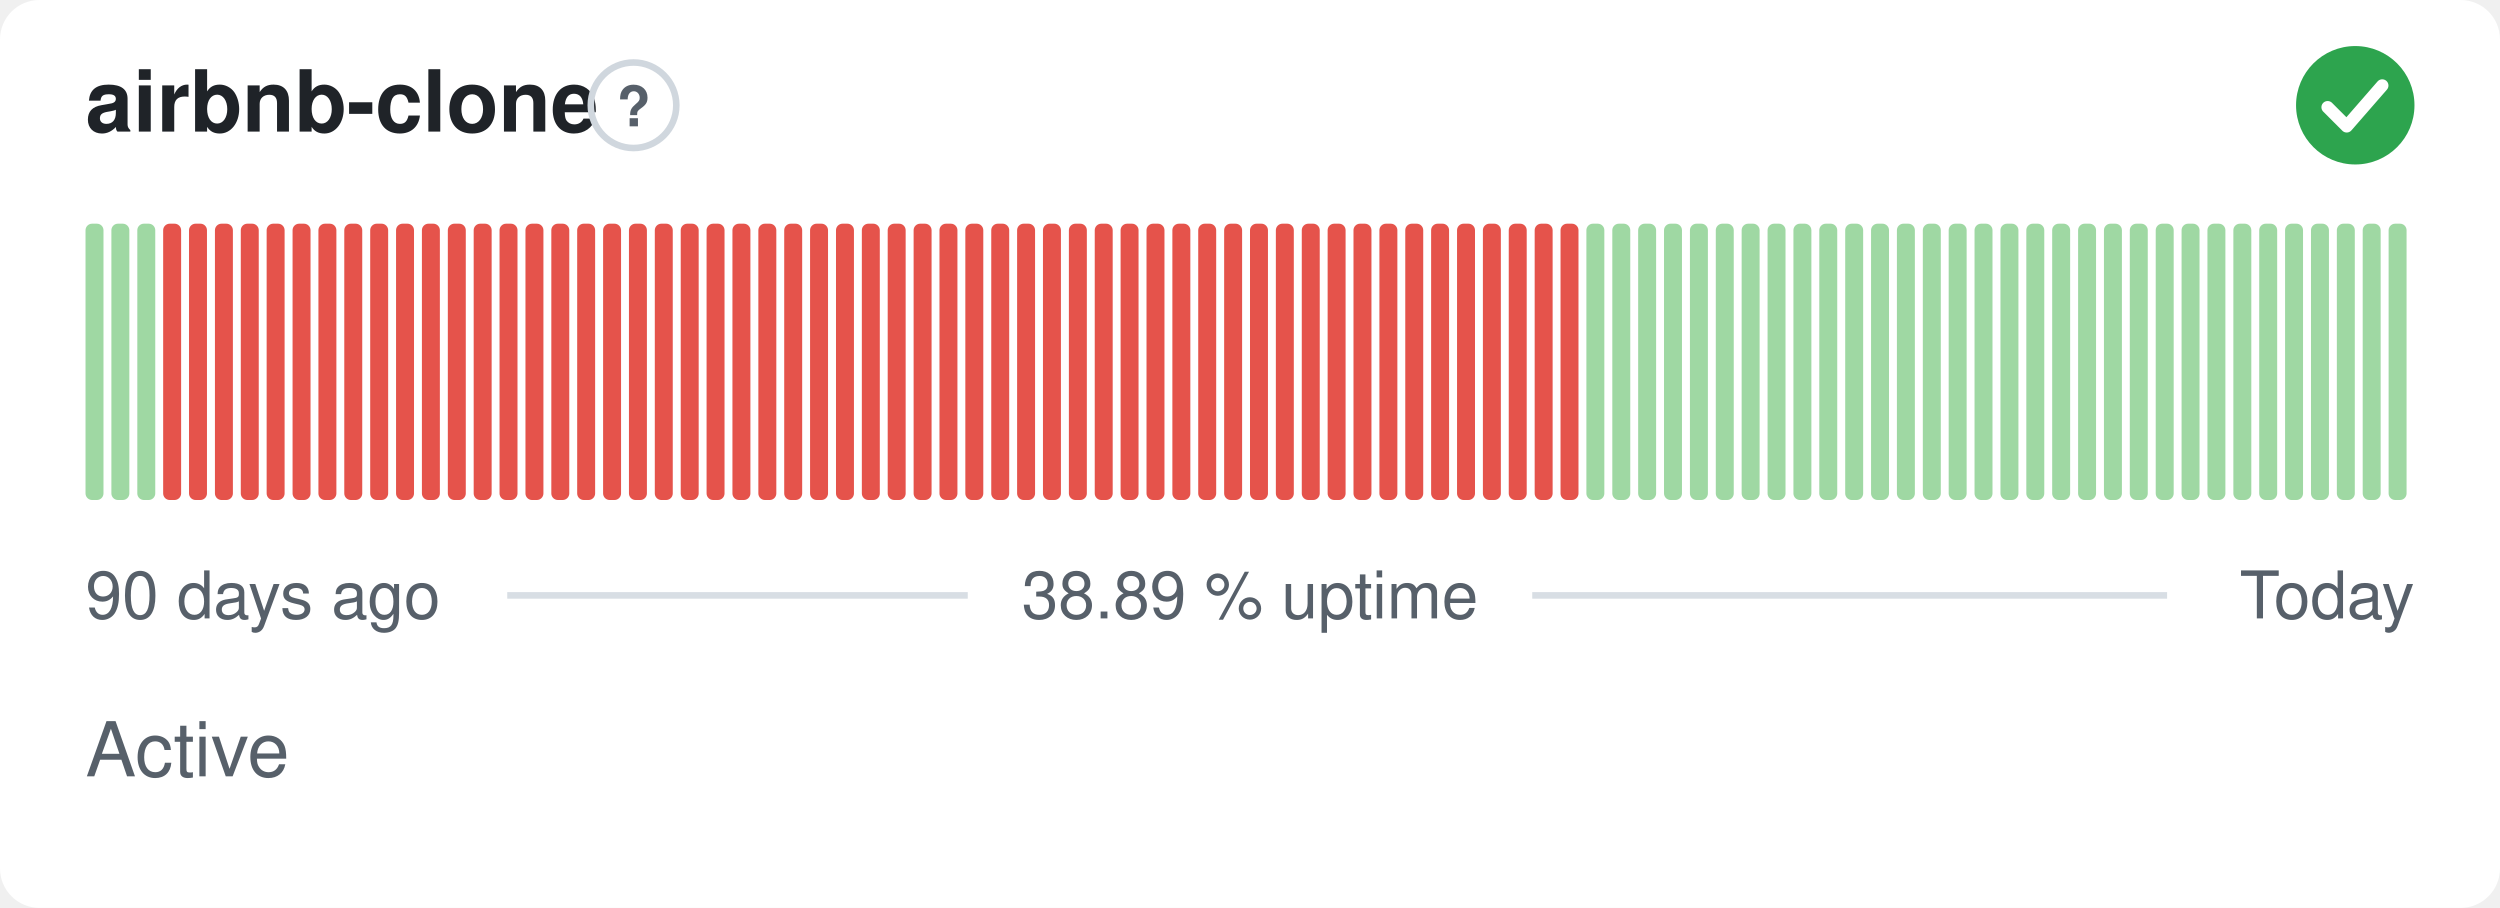
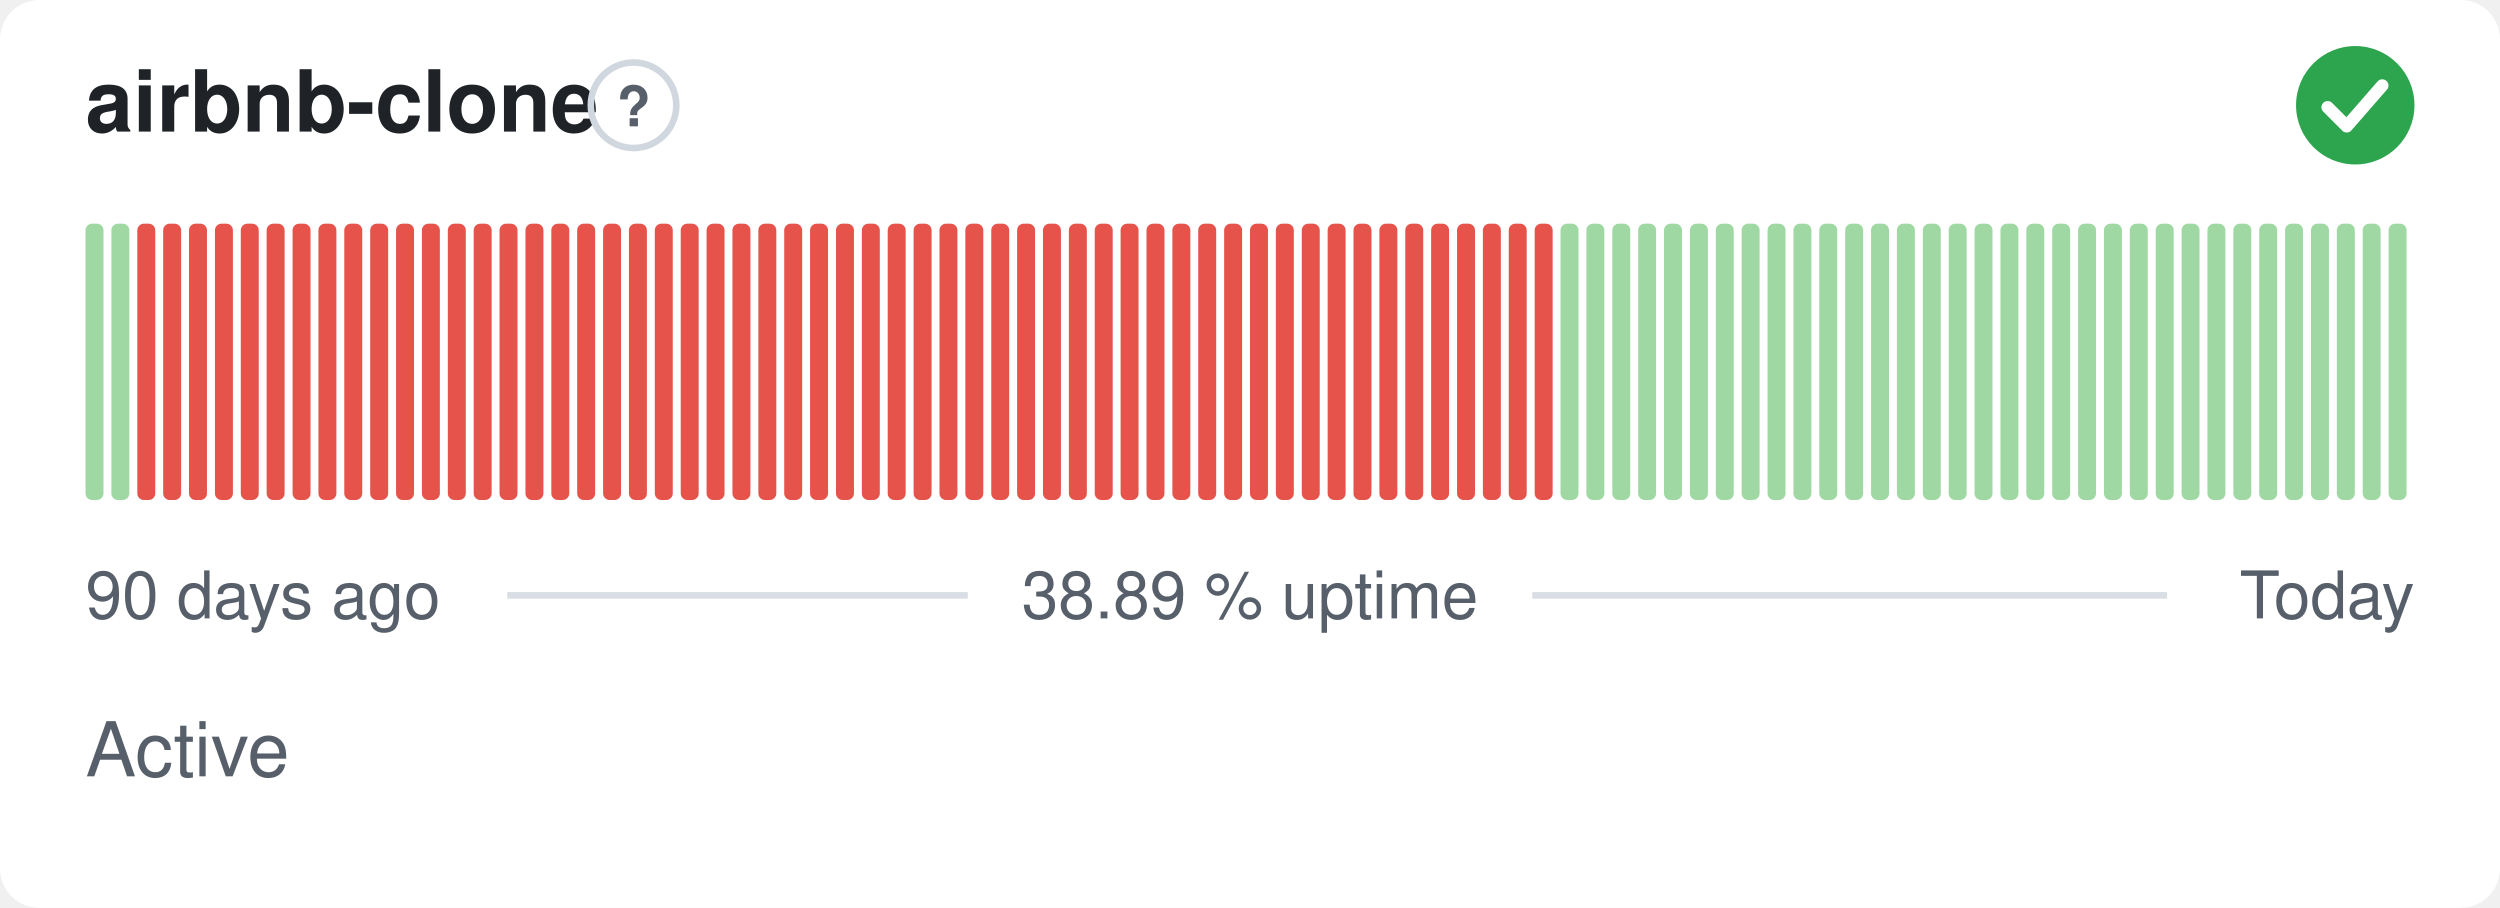
<svg xmlns="http://www.w3.org/2000/svg" width="380" height="138" viewBox="0 0 380 138" role="img" aria-label="airbnb-clone: Active, 38.89 % uptime over the last 90 days" font-family="-apple-system,BlinkMacSystemFont,'Segoe UI',Helvetica,Arial,sans-serif">
  <style>
    @media (prefers-color-scheme: dark) {
      .bg { fill: #0d1117 }
      .title { fill: #e6edf3 }
      .muted { fill: #8b949e }
      .hint { stroke: #30363d }
      .rule { stroke: #30363d }
      .nodata { fill: #21262d }
    }
  </style>
  <rect class="bg" width="380" height="138" rx="6" fill="#ffffff" />
  <text class="title" x="13" y="20" font-size="13" font-weight="600" fill="#1f2328">airbnb-clone</text>
  <circle class="hint" cx="96.3" cy="16" r="6.5" fill="none" stroke="#d0d7de" stroke-width="1" />
  <text class="muted" x="96.3" y="19.2" text-anchor="middle" font-size="8.5" font-weight="700" fill="#57606a">?</text>
  <circle cx="358" cy="16" r="9" fill="#2da44e" />
  <path d="M353.80 16.30l2.90 2.90 5.40 -6.20" fill="none" stroke="#fff" stroke-width="1.89" stroke-linecap="round" stroke-linejoin="round" />
  <rect x="13.00" y="34.00" width="2.73" height="42.00" rx="1" fill="#9fd8a3" />
  <rect x="16.93" y="34.00" width="2.73" height="42.00" rx="1" fill="#9fd8a3" />
-   <rect x="20.87" y="34.00" width="2.73" height="42.00" rx="1" fill="#9fd8a3" />
+   <rect x="20.87" y="34.00" width="2.73" height="42.00" rx="1" fill="#e5534b" />
  <rect x="24.80" y="34.00" width="2.73" height="42.00" rx="1" fill="#e5534b" />
  <rect x="28.73" y="34.00" width="2.73" height="42.00" rx="1" fill="#e5534b" />
  <rect x="32.67" y="34.00" width="2.73" height="42.00" rx="1" fill="#e5534b" />
  <rect x="36.60" y="34.00" width="2.73" height="42.00" rx="1" fill="#e5534b" />
  <rect x="40.53" y="34.00" width="2.73" height="42.00" rx="1" fill="#e5534b" />
  <rect x="44.47" y="34.00" width="2.73" height="42.00" rx="1" fill="#e5534b" />
  <rect x="48.40" y="34.00" width="2.73" height="42.00" rx="1" fill="#e5534b" />
  <rect x="52.33" y="34.00" width="2.73" height="42.00" rx="1" fill="#e5534b" />
  <rect x="56.27" y="34.00" width="2.73" height="42.00" rx="1" fill="#e5534b" />
  <rect x="60.20" y="34.00" width="2.73" height="42.00" rx="1" fill="#e5534b" />
  <rect x="64.13" y="34.00" width="2.73" height="42.00" rx="1" fill="#e5534b" />
  <rect x="68.07" y="34.00" width="2.73" height="42.00" rx="1" fill="#e5534b" />
  <rect x="72.00" y="34.00" width="2.73" height="42.00" rx="1" fill="#e5534b" />
  <rect x="75.93" y="34.00" width="2.73" height="42.00" rx="1" fill="#e5534b" />
  <rect x="79.87" y="34.00" width="2.73" height="42.00" rx="1" fill="#e5534b" />
  <rect x="83.80" y="34.00" width="2.73" height="42.00" rx="1" fill="#e5534b" />
  <rect x="87.73" y="34.00" width="2.73" height="42.00" rx="1" fill="#e5534b" />
  <rect x="91.67" y="34.00" width="2.73" height="42.00" rx="1" fill="#e5534b" />
  <rect x="95.60" y="34.00" width="2.73" height="42.00" rx="1" fill="#e5534b" />
  <rect x="99.53" y="34.00" width="2.73" height="42.00" rx="1" fill="#e5534b" />
  <rect x="103.47" y="34.00" width="2.73" height="42.00" rx="1" fill="#e5534b" />
  <rect x="107.40" y="34.00" width="2.73" height="42.00" rx="1" fill="#e5534b" />
  <rect x="111.33" y="34.00" width="2.73" height="42.00" rx="1" fill="#e5534b" />
  <rect x="115.27" y="34.00" width="2.73" height="42.00" rx="1" fill="#e5534b" />
  <rect x="119.20" y="34.00" width="2.73" height="42.00" rx="1" fill="#e5534b" />
  <rect x="123.13" y="34.00" width="2.73" height="42.00" rx="1" fill="#e5534b" />
  <rect x="127.07" y="34.00" width="2.73" height="42.00" rx="1" fill="#e5534b" />
  <rect x="131.00" y="34.00" width="2.73" height="42.00" rx="1" fill="#e5534b" />
  <rect x="134.93" y="34.00" width="2.73" height="42.00" rx="1" fill="#e5534b" />
  <rect x="138.87" y="34.00" width="2.73" height="42.00" rx="1" fill="#e5534b" />
  <rect x="142.80" y="34.00" width="2.73" height="42.00" rx="1" fill="#e5534b" />
  <rect x="146.73" y="34.00" width="2.73" height="42.00" rx="1" fill="#e5534b" />
  <rect x="150.67" y="34.00" width="2.73" height="42.00" rx="1" fill="#e5534b" />
  <rect x="154.60" y="34.00" width="2.73" height="42.00" rx="1" fill="#e5534b" />
  <rect x="158.53" y="34.00" width="2.73" height="42.00" rx="1" fill="#e5534b" />
  <rect x="162.47" y="34.00" width="2.73" height="42.00" rx="1" fill="#e5534b" />
  <rect x="166.40" y="34.00" width="2.73" height="42.00" rx="1" fill="#e5534b" />
  <rect x="170.33" y="34.00" width="2.73" height="42.00" rx="1" fill="#e5534b" />
  <rect x="174.27" y="34.00" width="2.73" height="42.00" rx="1" fill="#e5534b" />
  <rect x="178.20" y="34.00" width="2.73" height="42.00" rx="1" fill="#e5534b" />
  <rect x="182.13" y="34.00" width="2.73" height="42.00" rx="1" fill="#e5534b" />
  <rect x="186.07" y="34.00" width="2.73" height="42.00" rx="1" fill="#e5534b" />
  <rect x="190.00" y="34.00" width="2.73" height="42.00" rx="1" fill="#e5534b" />
  <rect x="193.93" y="34.00" width="2.73" height="42.00" rx="1" fill="#e5534b" />
  <rect x="197.87" y="34.00" width="2.73" height="42.00" rx="1" fill="#e5534b" />
  <rect x="201.80" y="34.00" width="2.73" height="42.00" rx="1" fill="#e5534b" />
  <rect x="205.73" y="34.00" width="2.73" height="42.00" rx="1" fill="#e5534b" />
  <rect x="209.67" y="34.00" width="2.73" height="42.00" rx="1" fill="#e5534b" />
  <rect x="213.60" y="34.00" width="2.73" height="42.00" rx="1" fill="#e5534b" />
  <rect x="217.53" y="34.00" width="2.73" height="42.00" rx="1" fill="#e5534b" />
  <rect x="221.47" y="34.00" width="2.73" height="42.00" rx="1" fill="#e5534b" />
  <rect x="225.40" y="34.00" width="2.73" height="42.00" rx="1" fill="#e5534b" />
  <rect x="229.33" y="34.00" width="2.73" height="42.00" rx="1" fill="#e5534b" />
  <rect x="233.27" y="34.00" width="2.73" height="42.00" rx="1" fill="#e5534b" />
-   <rect x="237.20" y="34.00" width="2.73" height="42.00" rx="1" fill="#e5534b" />
+   <rect x="237.20" y="34.00" width="2.73" height="42.00" rx="1" fill="#9fd8a3" />
  <rect x="241.13" y="34.00" width="2.73" height="42.00" rx="1" fill="#9fd8a3" />
  <rect x="245.07" y="34.00" width="2.73" height="42.00" rx="1" fill="#9fd8a3" />
  <rect x="249.00" y="34.00" width="2.73" height="42.00" rx="1" fill="#9fd8a3" />
  <rect x="252.93" y="34.00" width="2.73" height="42.00" rx="1" fill="#9fd8a3" />
  <rect x="256.87" y="34.00" width="2.73" height="42.00" rx="1" fill="#9fd8a3" />
  <rect x="260.80" y="34.00" width="2.73" height="42.00" rx="1" fill="#9fd8a3" />
  <rect x="264.73" y="34.00" width="2.73" height="42.00" rx="1" fill="#9fd8a3" />
  <rect x="268.67" y="34.00" width="2.73" height="42.00" rx="1" fill="#9fd8a3" />
  <rect x="272.60" y="34.00" width="2.73" height="42.00" rx="1" fill="#9fd8a3" />
  <rect x="276.53" y="34.00" width="2.73" height="42.00" rx="1" fill="#9fd8a3" />
  <rect x="280.47" y="34.00" width="2.73" height="42.00" rx="1" fill="#9fd8a3" />
  <rect x="284.40" y="34.00" width="2.73" height="42.00" rx="1" fill="#9fd8a3" />
  <rect x="288.33" y="34.00" width="2.73" height="42.00" rx="1" fill="#9fd8a3" />
  <rect x="292.27" y="34.00" width="2.73" height="42.00" rx="1" fill="#9fd8a3" />
  <rect x="296.20" y="34.00" width="2.73" height="42.00" rx="1" fill="#9fd8a3" />
  <rect x="300.13" y="34.00" width="2.73" height="42.00" rx="1" fill="#9fd8a3" />
  <rect x="304.07" y="34.00" width="2.73" height="42.00" rx="1" fill="#9fd8a3" />
  <rect x="308.00" y="34.00" width="2.73" height="42.00" rx="1" fill="#9fd8a3" />
  <rect x="311.93" y="34.00" width="2.73" height="42.00" rx="1" fill="#9fd8a3" />
  <rect x="315.87" y="34.00" width="2.73" height="42.00" rx="1" fill="#9fd8a3" />
  <rect x="319.80" y="34.00" width="2.73" height="42.00" rx="1" fill="#9fd8a3" />
  <rect x="323.73" y="34.00" width="2.73" height="42.00" rx="1" fill="#9fd8a3" />
  <rect x="327.67" y="34.00" width="2.73" height="42.00" rx="1" fill="#9fd8a3" />
  <rect x="331.60" y="34.00" width="2.73" height="42.00" rx="1" fill="#9fd8a3" />
  <rect x="335.53" y="34.00" width="2.73" height="42.00" rx="1" fill="#9fd8a3" />
  <rect x="339.47" y="34.00" width="2.73" height="42.00" rx="1" fill="#9fd8a3" />
  <rect x="343.40" y="34.00" width="2.73" height="42.00" rx="1" fill="#9fd8a3" />
  <rect x="347.33" y="34.00" width="2.73" height="42.00" rx="1" fill="#9fd8a3" />
  <rect x="351.27" y="34.00" width="2.73" height="42.00" rx="1" fill="#9fd8a3" />
  <rect x="355.20" y="34.00" width="2.73" height="42.00" rx="1" fill="#9fd8a3" />
  <rect x="359.13" y="34.00" width="2.73" height="42.00" rx="1" fill="#9fd8a3" />
  <rect x="363.07" y="34.00" width="2.73" height="42.00" rx="1" fill="#9fd8a3" />
  <text class="muted" x="13" y="94" font-size="10" fill="#57606a">90 days ago</text>
  <text class="muted" x="190" y="94" text-anchor="middle" font-size="10" fill="#57606a">38.89 % uptime</text>
  <text class="muted" x="367" y="94" text-anchor="end" font-size="10" fill="#57606a">Today</text>
  <line class="rule" x1="77.1" y1="90.5" x2="147.1" y2="90.5" stroke="#d8dee4" stroke-width="1" />
  <line class="rule" x1="232.9" y1="90.5" x2="329.4" y2="90.5" stroke="#d8dee4" stroke-width="1" />
  <text class="muted" x="13" y="118" font-size="11.5" fill="#57606a">Active</text>
</svg>
